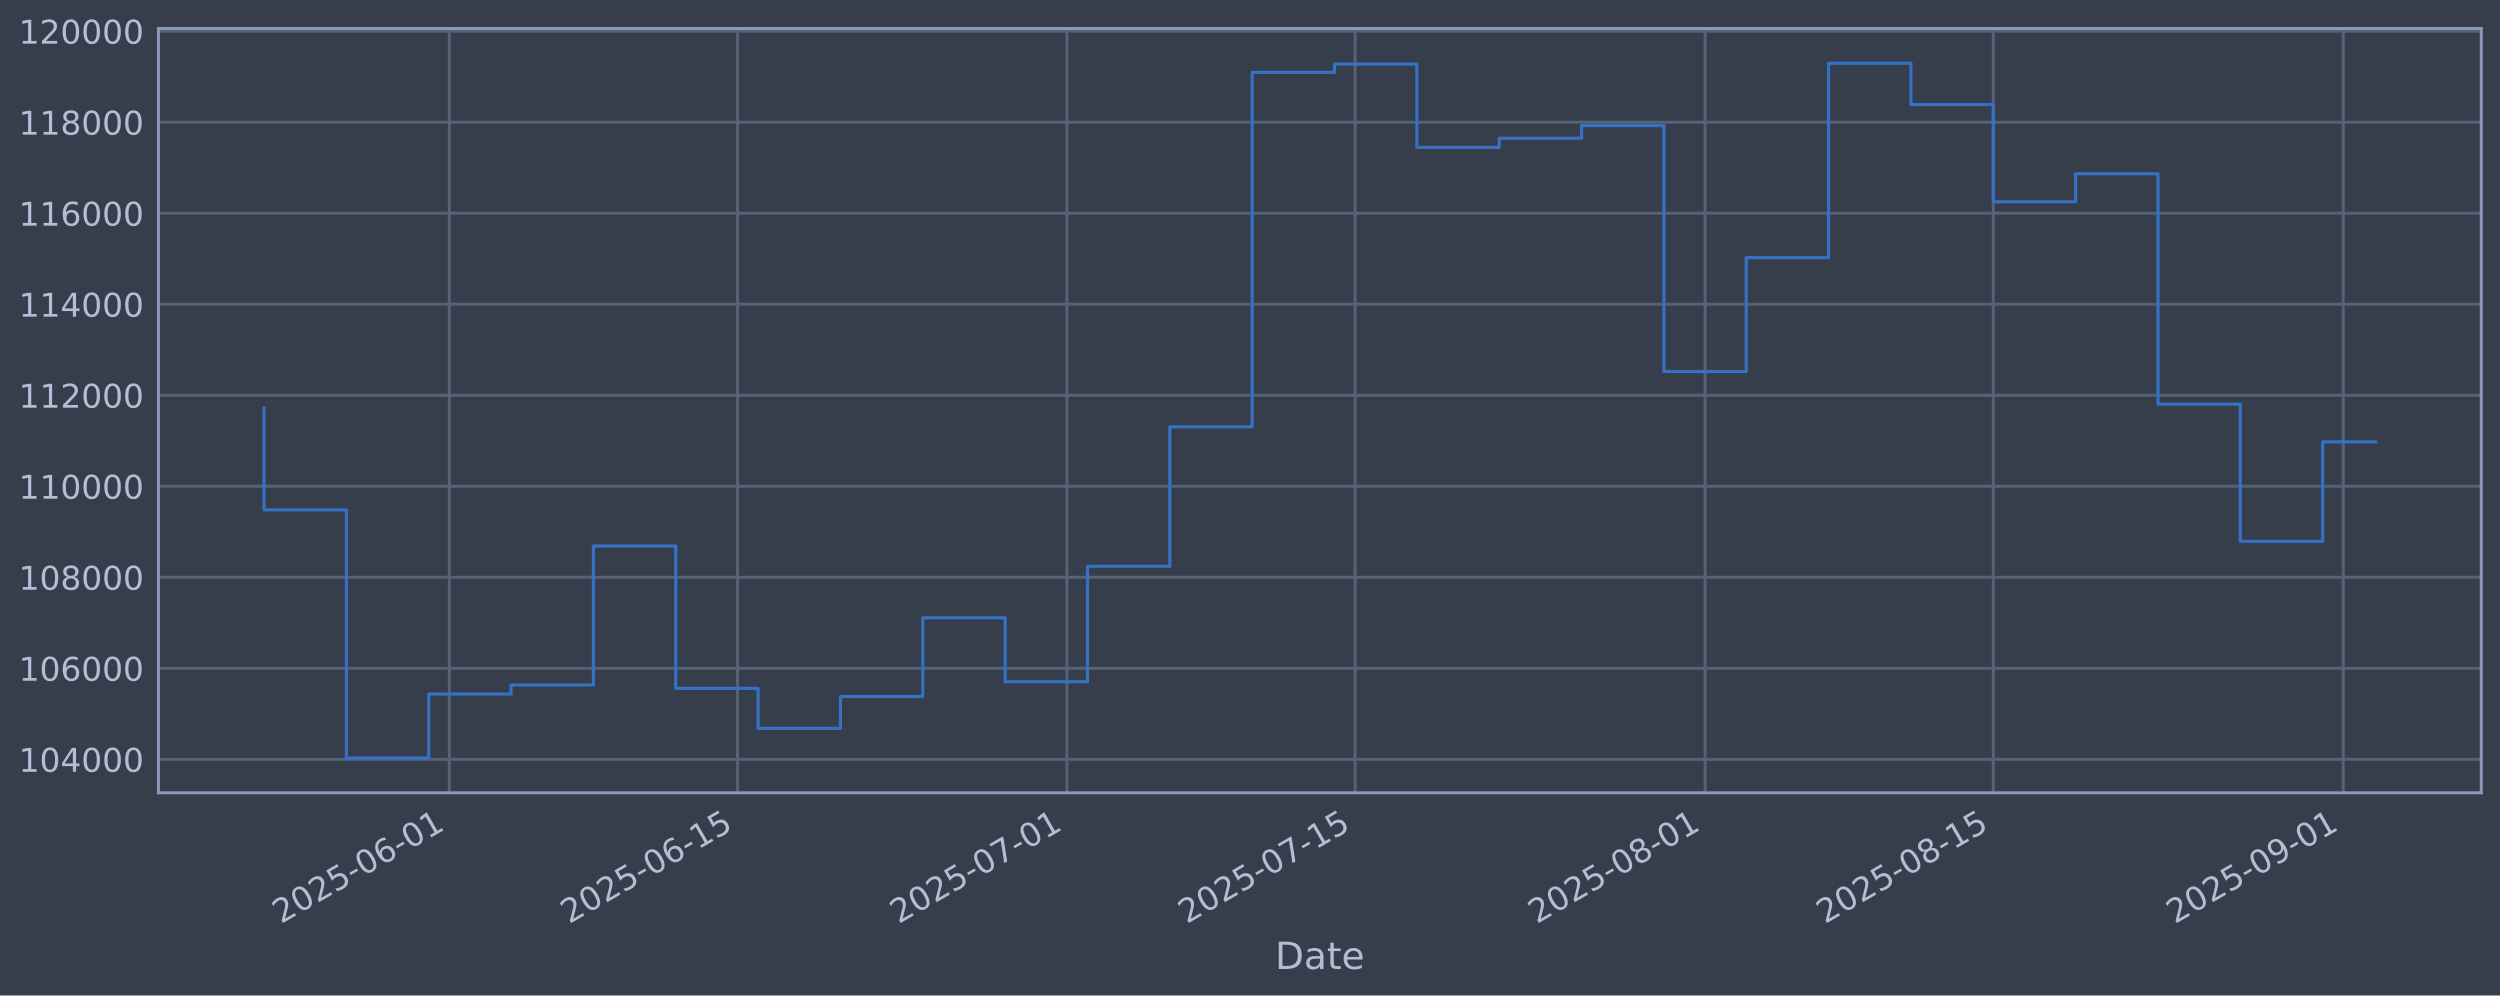
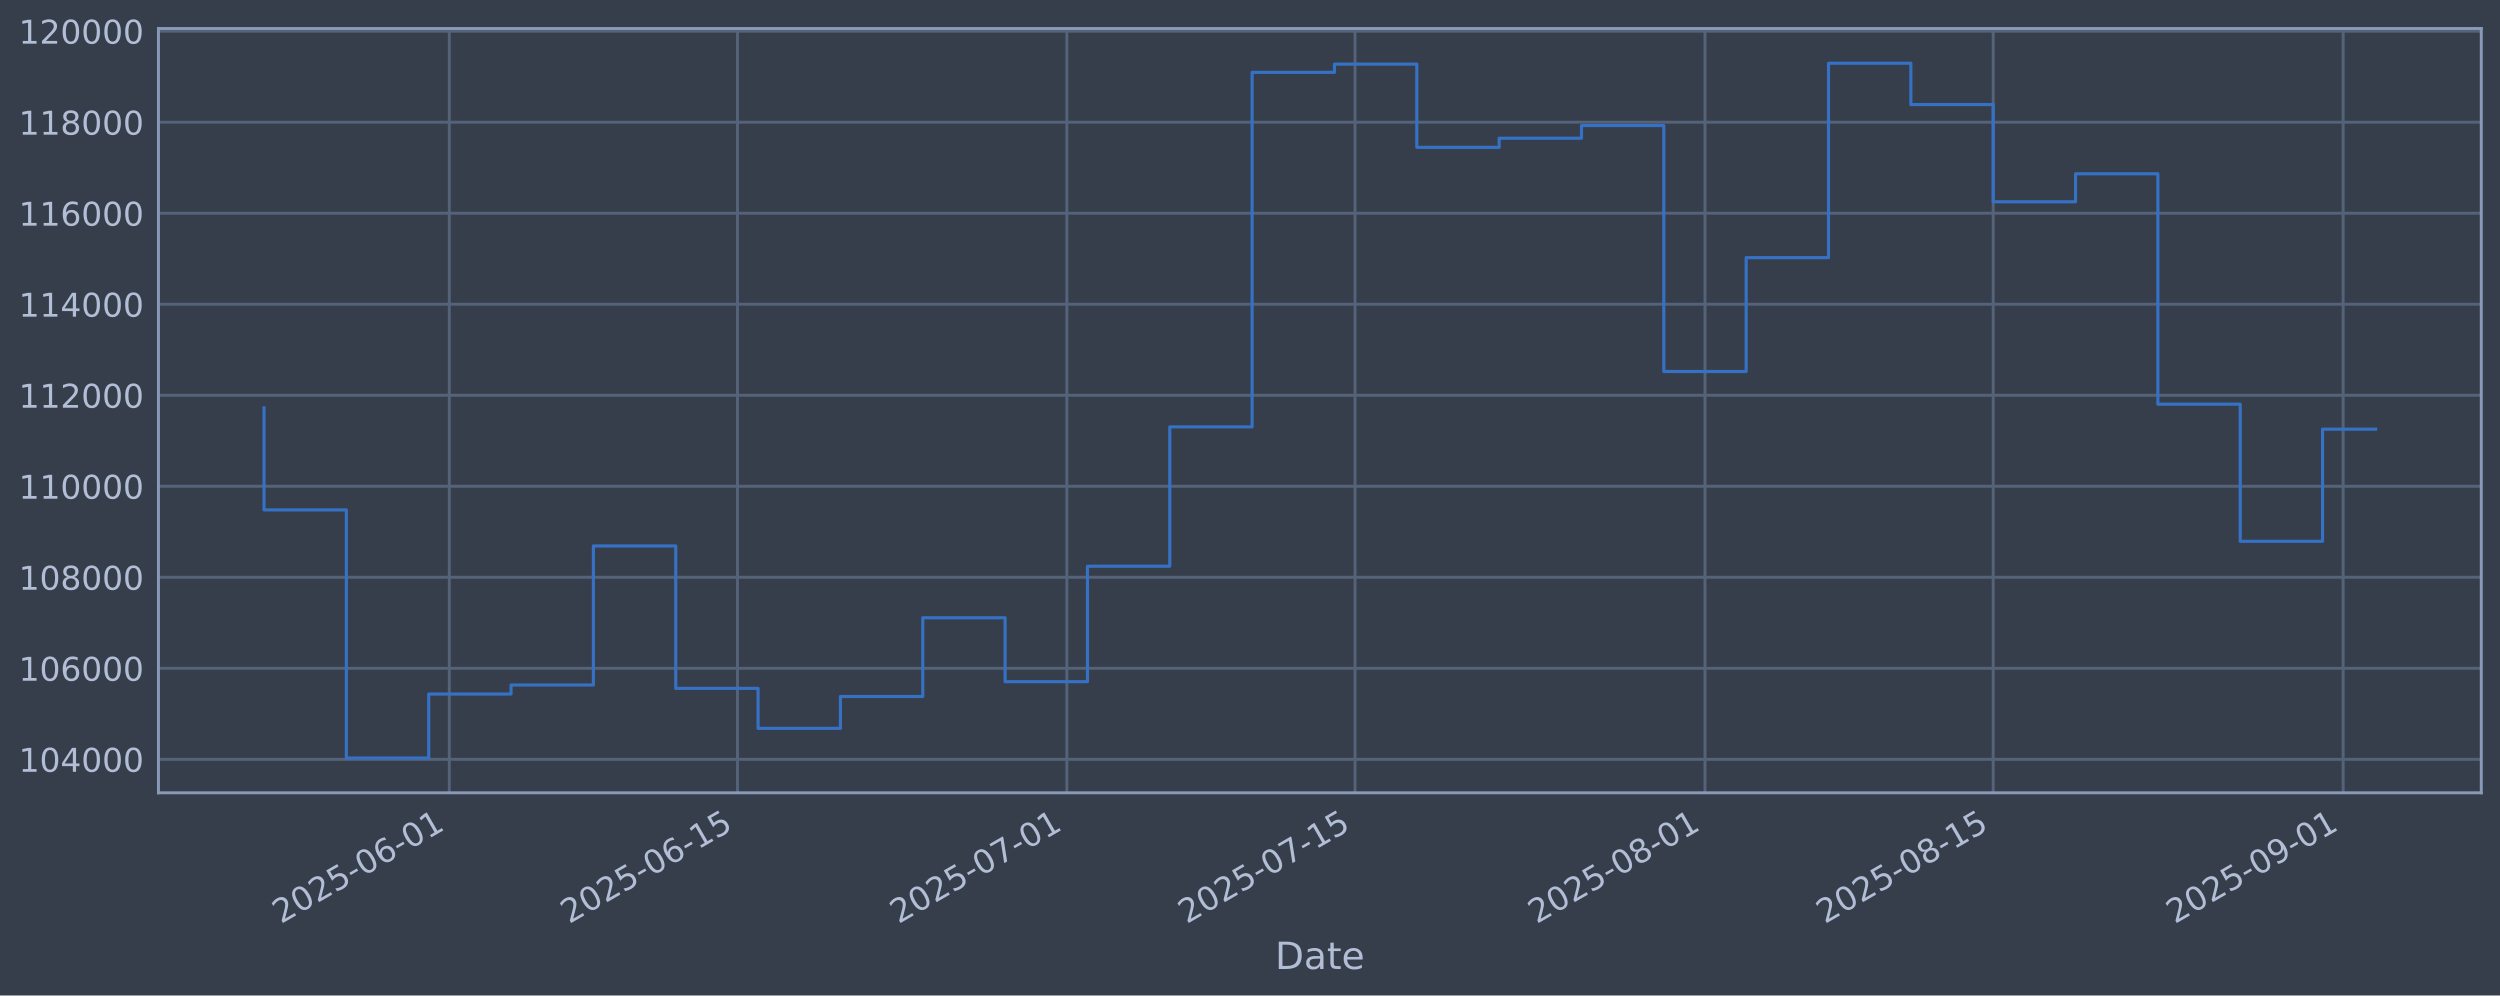
<svg xmlns="http://www.w3.org/2000/svg" xmlns:xlink="http://www.w3.org/1999/xlink" width="960.9pt" height="382.628pt" viewBox="0 0 960.9 382.628" version="1.1">
  <defs>
    <style type="text/css">*{stroke-linejoin: round; stroke-linecap: butt}</style>
  </defs>
  <g id="figure_1">
    <g id="patch_1">
      <path d="M 0 382.628  L 960.9 382.628  L 960.9 0  L 0 0  z " style="fill: #373e4b" />
    </g>
    <g id="axes_1">
      <g id="patch_2">
        <path d="M 60.901 304.718  L 953.701 304.718  L 953.701 10.958  L 60.901 10.958  z " style="fill: #373e4b" />
      </g>
      <g id="matplotlib.axis_1">
        <g id="xtick_1">
          <g id="line2d_1">
-             <path d="M 172.696 304.718  L 172.696 10.958  " clip-path="url(#p56ff126357)" style="fill: none; stroke: #546379; stroke-width: 1.12; stroke-linecap: square" />
+             <path d="M 172.692 304.718  L 172.692 10.958  " clip-path="url(#p8f8b49aaff)" style="fill: none; stroke: #546379; stroke-width: 1.12; stroke-linecap: square" />
          </g>
          <g id="line2d_2" />
          <g id="text_1">
-             <g style="fill: #b1bed6" transform="translate(107.97 355.2226) rotate(-30) scale(0.126 -0.126)">
+             <g style="fill: #b1bed6" transform="translate(107.9663 355.2226) rotate(-30) scale(0.126 -0.126)">
              <defs>
                <path id="DejaVuSans-32" d="M 1228 531  L 3431 531  L 3431 0  L 469 0  L 469 531  Q 828 903 1448 1529  Q 2069 2156 2228 2338  Q 2531 2678 2651 2914  Q 2772 3150 2772 3378  Q 2772 3750 2511 3984  Q 2250 4219 1831 4219  Q 1534 4219 1204 4116  Q 875 4013 500 3803  L 500 4441  Q 881 4594 1212 4672  Q 1544 4750 1819 4750  Q 2544 4750 2975 4387  Q 3406 4025 3406 3419  Q 3406 3131 3298 2873  Q 3191 2616 2906 2266  Q 2828 2175 2409 1742  Q 1991 1309 1228 531  z " transform="scale(0.015625)" />
                <path id="DejaVuSans-30" d="M 2034 4250  Q 1547 4250 1301 3770  Q 1056 3291 1056 2328  Q 1056 1369 1301 889  Q 1547 409 2034 409  Q 2525 409 2770 889  Q 3016 1369 3016 2328  Q 3016 3291 2770 3770  Q 2525 4250 2034 4250  z M 2034 4750  Q 2819 4750 3233 4129  Q 3647 3509 3647 2328  Q 3647 1150 3233 529  Q 2819 -91 2034 -91  Q 1250 -91 836 529  Q 422 1150 422 2328  Q 422 3509 836 4129  Q 1250 4750 2034 4750  z " transform="scale(0.015625)" />
                <path id="DejaVuSans-35" d="M 691 4666  L 3169 4666  L 3169 4134  L 1269 4134  L 1269 2991  Q 1406 3038 1543 3061  Q 1681 3084 1819 3084  Q 2600 3084 3056 2656  Q 3513 2228 3513 1497  Q 3513 744 3044 326  Q 2575 -91 1722 -91  Q 1428 -91 1123 -41  Q 819 9 494 109  L 494 744  Q 775 591 1075 516  Q 1375 441 1709 441  Q 2250 441 2565 725  Q 2881 1009 2881 1497  Q 2881 1984 2565 2268  Q 2250 2553 1709 2553  Q 1456 2553 1204 2497  Q 953 2441 691 2322  L 691 4666  z " transform="scale(0.015625)" />
                <path id="DejaVuSans-2d" d="M 313 2009  L 1997 2009  L 1997 1497  L 313 1497  L 313 2009  z " transform="scale(0.015625)" />
                <path id="DejaVuSans-36" d="M 2113 2584  Q 1688 2584 1439 2293  Q 1191 2003 1191 1497  Q 1191 994 1439 701  Q 1688 409 2113 409  Q 2538 409 2786 701  Q 3034 994 3034 1497  Q 3034 2003 2786 2293  Q 2538 2584 2113 2584  z M 3366 4563  L 3366 3988  Q 3128 4100 2886 4159  Q 2644 4219 2406 4219  Q 1781 4219 1451 3797  Q 1122 3375 1075 2522  Q 1259 2794 1537 2939  Q 1816 3084 2150 3084  Q 2853 3084 3261 2657  Q 3669 2231 3669 1497  Q 3669 778 3244 343  Q 2819 -91 2113 -91  Q 1303 -91 875 529  Q 447 1150 447 2328  Q 447 3434 972 4092  Q 1497 4750 2381 4750  Q 2619 4750 2861 4703  Q 3103 4656 3366 4563  z " transform="scale(0.015625)" />
                <path id="DejaVuSans-31" d="M 794 531  L 1825 531  L 1825 4091  L 703 3866  L 703 4441  L 1819 4666  L 2450 4666  L 2450 531  L 3481 531  L 3481 0  L 794 0  L 794 531  z " transform="scale(0.015625)" />
              </defs>
              <use xlink:href="#DejaVuSans-32" />
              <use xlink:href="#DejaVuSans-30" transform="translate(63.62305 0)" />
              <use xlink:href="#DejaVuSans-32" transform="translate(127.2461 0)" />
              <use xlink:href="#DejaVuSans-35" transform="translate(190.8691 0)" />
              <use xlink:href="#DejaVuSans-2d" transform="translate(254.4922 0)" />
              <use xlink:href="#DejaVuSans-30" transform="translate(290.5762 0)" />
              <use xlink:href="#DejaVuSans-36" transform="translate(354.1992 0)" />
              <use xlink:href="#DejaVuSans-2d" transform="translate(417.8223 0)" />
              <use xlink:href="#DejaVuSans-30" transform="translate(453.9062 0)" />
              <use xlink:href="#DejaVuSans-31" transform="translate(517.5293 0)" />
            </g>
          </g>
        </g>
        <g id="xtick_2">
          <g id="line2d_3">
-             <path d="M 283.472 304.718  L 283.472 10.958  " clip-path="url(#p56ff126357)" style="fill: none; stroke: #546379; stroke-width: 1.12; stroke-linecap: square" />
+             <path d="M 283.462 304.718  L 283.462 10.958  " clip-path="url(#p8f8b49aaff)" style="fill: none; stroke: #546379; stroke-width: 1.12; stroke-linecap: square" />
          </g>
          <g id="line2d_4" />
          <g id="text_2">
-             <g style="fill: #b1bed6" transform="translate(218.7461 355.2226) rotate(-30) scale(0.126 -0.126)">
+             <g style="fill: #b1bed6" transform="translate(218.7367 355.2226) rotate(-30) scale(0.126 -0.126)">
              <use xlink:href="#DejaVuSans-32" />
              <use xlink:href="#DejaVuSans-30" transform="translate(63.62305 0)" />
              <use xlink:href="#DejaVuSans-32" transform="translate(127.2461 0)" />
              <use xlink:href="#DejaVuSans-35" transform="translate(190.8691 0)" />
              <use xlink:href="#DejaVuSans-2d" transform="translate(254.4922 0)" />
              <use xlink:href="#DejaVuSans-30" transform="translate(290.5762 0)" />
              <use xlink:href="#DejaVuSans-36" transform="translate(354.1992 0)" />
              <use xlink:href="#DejaVuSans-2d" transform="translate(417.8223 0)" />
              <use xlink:href="#DejaVuSans-31" transform="translate(453.9062 0)" />
              <use xlink:href="#DejaVuSans-35" transform="translate(517.5293 0)" />
            </g>
          </g>
        </g>
        <g id="xtick_3">
          <g id="line2d_5">
-             <path d="M 410.073 304.718  L 410.073 10.958  " clip-path="url(#p56ff126357)" style="fill: none; stroke: #546379; stroke-width: 1.12; stroke-linecap: square" />
+             <path d="M 410.057 304.718  L 410.057 10.958  " clip-path="url(#p8f8b49aaff)" style="fill: none; stroke: #546379; stroke-width: 1.12; stroke-linecap: square" />
          </g>
          <g id="line2d_6" />
          <g id="text_3">
-             <g style="fill: #b1bed6" transform="translate(345.3474 355.2226) rotate(-30) scale(0.126 -0.126)">
+             <g style="fill: #b1bed6" transform="translate(345.3314 355.2226) rotate(-30) scale(0.126 -0.126)">
              <defs>
                <path id="DejaVuSans-37" d="M 525 4666  L 3525 4666  L 3525 4397  L 1831 0  L 1172 0  L 2766 4134  L 525 4134  L 525 4666  z " transform="scale(0.015625)" />
              </defs>
              <use xlink:href="#DejaVuSans-32" />
              <use xlink:href="#DejaVuSans-30" transform="translate(63.62305 0)" />
              <use xlink:href="#DejaVuSans-32" transform="translate(127.2461 0)" />
              <use xlink:href="#DejaVuSans-35" transform="translate(190.8691 0)" />
              <use xlink:href="#DejaVuSans-2d" transform="translate(254.4922 0)" />
              <use xlink:href="#DejaVuSans-30" transform="translate(290.5762 0)" />
              <use xlink:href="#DejaVuSans-37" transform="translate(354.1992 0)" />
              <use xlink:href="#DejaVuSans-2d" transform="translate(417.8223 0)" />
              <use xlink:href="#DejaVuSans-30" transform="translate(453.9062 0)" />
              <use xlink:href="#DejaVuSans-31" transform="translate(517.5293 0)" />
            </g>
          </g>
        </g>
        <g id="xtick_4">
          <g id="line2d_7">
-             <path d="M 520.849 304.718  L 520.849 10.958  " clip-path="url(#p56ff126357)" style="fill: none; stroke: #546379; stroke-width: 1.12; stroke-linecap: square" />
+             <path d="M 520.827 304.718  L 520.827 10.958  " clip-path="url(#p8f8b49aaff)" style="fill: none; stroke: #546379; stroke-width: 1.12; stroke-linecap: square" />
          </g>
          <g id="line2d_8" />
          <g id="text_4">
-             <g style="fill: #b1bed6" transform="translate(456.1235 355.2226) rotate(-30) scale(0.126 -0.126)">
+             <g style="fill: #b1bed6" transform="translate(456.1018 355.2226) rotate(-30) scale(0.126 -0.126)">
              <use xlink:href="#DejaVuSans-32" />
              <use xlink:href="#DejaVuSans-30" transform="translate(63.62305 0)" />
              <use xlink:href="#DejaVuSans-32" transform="translate(127.2461 0)" />
              <use xlink:href="#DejaVuSans-35" transform="translate(190.8691 0)" />
              <use xlink:href="#DejaVuSans-2d" transform="translate(254.4922 0)" />
              <use xlink:href="#DejaVuSans-30" transform="translate(290.5762 0)" />
              <use xlink:href="#DejaVuSans-37" transform="translate(354.1992 0)" />
              <use xlink:href="#DejaVuSans-2d" transform="translate(417.8223 0)" />
              <use xlink:href="#DejaVuSans-31" transform="translate(453.9062 0)" />
              <use xlink:href="#DejaVuSans-35" transform="translate(517.5293 0)" />
            </g>
          </g>
        </g>
        <g id="xtick_5">
          <g id="line2d_9">
-             <path d="M 655.363 304.718  L 655.363 10.958  " clip-path="url(#p56ff126357)" style="fill: none; stroke: #546379; stroke-width: 1.12; stroke-linecap: square" />
+             <path d="M 655.334 304.718  L 655.334 10.958  " clip-path="url(#p8f8b49aaff)" style="fill: none; stroke: #546379; stroke-width: 1.12; stroke-linecap: square" />
          </g>
          <g id="line2d_10" />
          <g id="text_5">
-             <g style="fill: #b1bed6" transform="translate(590.6374 355.2226) rotate(-30) scale(0.126 -0.126)">
+             <g style="fill: #b1bed6" transform="translate(590.6087 355.2226) rotate(-30) scale(0.126 -0.126)">
              <defs>
                <path id="DejaVuSans-38" d="M 2034 2216  Q 1584 2216 1326 1975  Q 1069 1734 1069 1313  Q 1069 891 1326 650  Q 1584 409 2034 409  Q 2484 409 2743 651  Q 3003 894 3003 1313  Q 3003 1734 2745 1975  Q 2488 2216 2034 2216  z M 1403 2484  Q 997 2584 770 2862  Q 544 3141 544 3541  Q 544 4100 942 4425  Q 1341 4750 2034 4750  Q 2731 4750 3128 4425  Q 3525 4100 3525 3541  Q 3525 3141 3298 2862  Q 3072 2584 2669 2484  Q 3125 2378 3379 2068  Q 3634 1759 3634 1313  Q 3634 634 3220 271  Q 2806 -91 2034 -91  Q 1263 -91 848 271  Q 434 634 434 1313  Q 434 1759 690 2068  Q 947 2378 1403 2484  z M 1172 3481  Q 1172 3119 1398 2916  Q 1625 2713 2034 2713  Q 2441 2713 2670 2916  Q 2900 3119 2900 3481  Q 2900 3844 2670 4047  Q 2441 4250 2034 4250  Q 1625 4250 1398 4047  Q 1172 3844 1172 3481  z " transform="scale(0.015625)" />
              </defs>
              <use xlink:href="#DejaVuSans-32" />
              <use xlink:href="#DejaVuSans-30" transform="translate(63.62305 0)" />
              <use xlink:href="#DejaVuSans-32" transform="translate(127.2461 0)" />
              <use xlink:href="#DejaVuSans-35" transform="translate(190.8691 0)" />
              <use xlink:href="#DejaVuSans-2d" transform="translate(254.4922 0)" />
              <use xlink:href="#DejaVuSans-30" transform="translate(290.5762 0)" />
              <use xlink:href="#DejaVuSans-38" transform="translate(354.1992 0)" />
              <use xlink:href="#DejaVuSans-2d" transform="translate(417.8223 0)" />
              <use xlink:href="#DejaVuSans-30" transform="translate(453.9062 0)" />
              <use xlink:href="#DejaVuSans-31" transform="translate(517.5293 0)" />
            </g>
          </g>
        </g>
        <g id="xtick_6">
          <g id="line2d_11">
-             <path d="M 766.139 304.718  L 766.139 10.958  " clip-path="url(#p56ff126357)" style="fill: none; stroke: #546379; stroke-width: 1.12; stroke-linecap: square" />
+             <path d="M 766.105 304.718  L 766.105 10.958  " clip-path="url(#p8f8b49aaff)" style="fill: none; stroke: #546379; stroke-width: 1.12; stroke-linecap: square" />
          </g>
          <g id="line2d_12" />
          <g id="text_6">
-             <g style="fill: #b1bed6" transform="translate(701.4135 355.2226) rotate(-30) scale(0.126 -0.126)">
+             <g style="fill: #b1bed6" transform="translate(701.3791 355.2226) rotate(-30) scale(0.126 -0.126)">
              <use xlink:href="#DejaVuSans-32" />
              <use xlink:href="#DejaVuSans-30" transform="translate(63.62305 0)" />
              <use xlink:href="#DejaVuSans-32" transform="translate(127.2461 0)" />
              <use xlink:href="#DejaVuSans-35" transform="translate(190.8691 0)" />
              <use xlink:href="#DejaVuSans-2d" transform="translate(254.4922 0)" />
              <use xlink:href="#DejaVuSans-30" transform="translate(290.5762 0)" />
              <use xlink:href="#DejaVuSans-38" transform="translate(354.1992 0)" />
              <use xlink:href="#DejaVuSans-2d" transform="translate(417.8223 0)" />
              <use xlink:href="#DejaVuSans-31" transform="translate(453.9062 0)" />
              <use xlink:href="#DejaVuSans-35" transform="translate(517.5293 0)" />
            </g>
          </g>
        </g>
        <g id="xtick_7">
          <g id="line2d_13">
-             <path d="M 900.653 304.718  L 900.653 10.958  " clip-path="url(#p56ff126357)" style="fill: none; stroke: #546379; stroke-width: 1.12; stroke-linecap: square" />
+             <path d="M 900.611 304.718  L 900.611 10.958  " clip-path="url(#p8f8b49aaff)" style="fill: none; stroke: #546379; stroke-width: 1.12; stroke-linecap: square" />
          </g>
          <g id="line2d_14" />
          <g id="text_7">
-             <g style="fill: #b1bed6" transform="translate(835.9273 355.2226) rotate(-30) scale(0.126 -0.126)">
+             <g style="fill: #b1bed6" transform="translate(835.886 355.2226) rotate(-30) scale(0.126 -0.126)">
              <defs>
                <path id="DejaVuSans-39" d="M 703 97  L 703 672  Q 941 559 1184 500  Q 1428 441 1663 441  Q 2288 441 2617 861  Q 2947 1281 2994 2138  Q 2813 1869 2534 1725  Q 2256 1581 1919 1581  Q 1219 1581 811 2004  Q 403 2428 403 3163  Q 403 3881 828 4315  Q 1253 4750 1959 4750  Q 2769 4750 3195 4129  Q 3622 3509 3622 2328  Q 3622 1225 3098 567  Q 2575 -91 1691 -91  Q 1453 -91 1209 -44  Q 966 3 703 97  z M 1959 2075  Q 2384 2075 2632 2365  Q 2881 2656 2881 3163  Q 2881 3666 2632 3958  Q 2384 4250 1959 4250  Q 1534 4250 1286 3958  Q 1038 3666 1038 3163  Q 1038 2656 1286 2365  Q 1534 2075 1959 2075  z " transform="scale(0.015625)" />
              </defs>
              <use xlink:href="#DejaVuSans-32" />
              <use xlink:href="#DejaVuSans-30" transform="translate(63.62305 0)" />
              <use xlink:href="#DejaVuSans-32" transform="translate(127.2461 0)" />
              <use xlink:href="#DejaVuSans-35" transform="translate(190.8691 0)" />
              <use xlink:href="#DejaVuSans-2d" transform="translate(254.4922 0)" />
              <use xlink:href="#DejaVuSans-30" transform="translate(290.5762 0)" />
              <use xlink:href="#DejaVuSans-39" transform="translate(354.1992 0)" />
              <use xlink:href="#DejaVuSans-2d" transform="translate(417.8223 0)" />
              <use xlink:href="#DejaVuSans-30" transform="translate(453.9062 0)" />
              <use xlink:href="#DejaVuSans-31" transform="translate(517.5293 0)" />
            </g>
          </g>
        </g>
        <g id="text_8">
          <g style="fill: #b1bed6" transform="translate(490.0914 372.4337) scale(0.144 -0.144)">
            <defs>
              <path id="DejaVuSans-44" d="M 1259 4147  L 1259 519  L 2022 519  Q 2988 519 3436 956  Q 3884 1394 3884 2338  Q 3884 3275 3436 3711  Q 2988 4147 2022 4147  L 1259 4147  z M 628 4666  L 1925 4666  Q 3281 4666 3915 4102  Q 4550 3538 4550 2338  Q 4550 1131 3912 565  Q 3275 0 1925 0  L 628 0  L 628 4666  z " transform="scale(0.015625)" />
              <path id="DejaVuSans-61" d="M 2194 1759  Q 1497 1759 1228 1600  Q 959 1441 959 1056  Q 959 750 1161 570  Q 1363 391 1709 391  Q 2188 391 2477 730  Q 2766 1069 2766 1631  L 2766 1759  L 2194 1759  z M 3341 1997  L 3341 0  L 2766 0  L 2766 531  Q 2569 213 2275 61  Q 1981 -91 1556 -91  Q 1019 -91 701 211  Q 384 513 384 1019  Q 384 1609 779 1909  Q 1175 2209 1959 2209  L 2766 2209  L 2766 2266  Q 2766 2663 2505 2880  Q 2244 3097 1772 3097  Q 1472 3097 1187 3025  Q 903 2953 641 2809  L 641 3341  Q 956 3463 1253 3523  Q 1550 3584 1831 3584  Q 2591 3584 2966 3190  Q 3341 2797 3341 1997  z " transform="scale(0.015625)" />
              <path id="DejaVuSans-74" d="M 1172 4494  L 1172 3500  L 2356 3500  L 2356 3053  L 1172 3053  L 1172 1153  Q 1172 725 1289 603  Q 1406 481 1766 481  L 2356 481  L 2356 0  L 1766 0  Q 1100 0 847 248  Q 594 497 594 1153  L 594 3053  L 172 3053  L 172 3500  L 594 3500  L 594 4494  L 1172 4494  z " transform="scale(0.015625)" />
              <path id="DejaVuSans-65" d="M 3597 1894  L 3597 1613  L 953 1613  Q 991 1019 1311 708  Q 1631 397 2203 397  Q 2534 397 2845 478  Q 3156 559 3463 722  L 3463 178  Q 3153 47 2828 -22  Q 2503 -91 2169 -91  Q 1331 -91 842 396  Q 353 884 353 1716  Q 353 2575 817 3079  Q 1281 3584 2069 3584  Q 2775 3584 3186 3129  Q 3597 2675 3597 1894  z M 3022 2063  Q 3016 2534 2758 2815  Q 2500 3097 2075 3097  Q 1594 3097 1305 2825  Q 1016 2553 972 2059  L 3022 2063  z " transform="scale(0.015625)" />
            </defs>
            <use xlink:href="#DejaVuSans-44" />
            <use xlink:href="#DejaVuSans-61" transform="translate(77.00195 0)" />
            <use xlink:href="#DejaVuSans-74" transform="translate(138.2812 0)" />
            <use xlink:href="#DejaVuSans-65" transform="translate(177.4902 0)" />
          </g>
        </g>
      </g>
      <g id="matplotlib.axis_2">
        <g id="ytick_1">
          <g id="line2d_15">
-             <path d="M 60.901 291.85  L 953.701 291.85  " clip-path="url(#p56ff126357)" style="fill: none; stroke: #546379; stroke-width: 1.12; stroke-linecap: square" />
+             <path d="M 60.901 291.85  L 953.701 291.85  " clip-path="url(#p8f8b49aaff)" style="fill: none; stroke: #546379; stroke-width: 1.12; stroke-linecap: square" />
          </g>
          <g id="line2d_16" />
          <g id="text_9">
            <g style="fill: #b1bed6" transform="translate(7.2 296.6367) scale(0.126 -0.126)">
              <defs>
                <path id="DejaVuSans-34" d="M 2419 4116  L 825 1625  L 2419 1625  L 2419 4116  z M 2253 4666  L 3047 4666  L 3047 1625  L 3713 1625  L 3713 1100  L 3047 1100  L 3047 0  L 2419 0  L 2419 1100  L 313 1100  L 313 1709  L 2253 4666  z " transform="scale(0.015625)" />
              </defs>
              <use xlink:href="#DejaVuSans-31" />
              <use xlink:href="#DejaVuSans-30" transform="translate(63.62305 0)" />
              <use xlink:href="#DejaVuSans-34" transform="translate(127.2461 0)" />
              <use xlink:href="#DejaVuSans-30" transform="translate(190.8691 0)" />
              <use xlink:href="#DejaVuSans-30" transform="translate(254.4922 0)" />
              <use xlink:href="#DejaVuSans-30" transform="translate(318.1152 0)" />
            </g>
          </g>
        </g>
        <g id="ytick_2">
          <g id="line2d_17">
-             <path d="M 60.901 256.867  L 953.701 256.867  " clip-path="url(#p56ff126357)" style="fill: none; stroke: #546379; stroke-width: 1.12; stroke-linecap: square" />
+             <path d="M 60.901 256.867  L 953.701 256.867  " clip-path="url(#p8f8b49aaff)" style="fill: none; stroke: #546379; stroke-width: 1.12; stroke-linecap: square" />
          </g>
          <g id="line2d_18" />
          <g id="text_10">
            <g style="fill: #b1bed6" transform="translate(7.2 261.6538) scale(0.126 -0.126)">
              <use xlink:href="#DejaVuSans-31" />
              <use xlink:href="#DejaVuSans-30" transform="translate(63.62305 0)" />
              <use xlink:href="#DejaVuSans-36" transform="translate(127.2461 0)" />
              <use xlink:href="#DejaVuSans-30" transform="translate(190.8691 0)" />
              <use xlink:href="#DejaVuSans-30" transform="translate(254.4922 0)" />
              <use xlink:href="#DejaVuSans-30" transform="translate(318.1152 0)" />
            </g>
          </g>
        </g>
        <g id="ytick_3">
          <g id="line2d_19">
-             <path d="M 60.901 221.884  L 953.701 221.884  " clip-path="url(#p56ff126357)" style="fill: none; stroke: #546379; stroke-width: 1.12; stroke-linecap: square" />
+             <path d="M 60.901 221.884  L 953.701 221.884  " clip-path="url(#p8f8b49aaff)" style="fill: none; stroke: #546379; stroke-width: 1.12; stroke-linecap: square" />
          </g>
          <g id="line2d_20" />
          <g id="text_11">
            <g style="fill: #b1bed6" transform="translate(7.2 226.671) scale(0.126 -0.126)">
              <use xlink:href="#DejaVuSans-31" />
              <use xlink:href="#DejaVuSans-30" transform="translate(63.62305 0)" />
              <use xlink:href="#DejaVuSans-38" transform="translate(127.2461 0)" />
              <use xlink:href="#DejaVuSans-30" transform="translate(190.8691 0)" />
              <use xlink:href="#DejaVuSans-30" transform="translate(254.4922 0)" />
              <use xlink:href="#DejaVuSans-30" transform="translate(318.1152 0)" />
            </g>
          </g>
        </g>
        <g id="ytick_4">
          <g id="line2d_21">
-             <path d="M 60.901 186.901  L 953.701 186.901  " clip-path="url(#p56ff126357)" style="fill: none; stroke: #546379; stroke-width: 1.12; stroke-linecap: square" />
+             <path d="M 60.901 186.901  L 953.701 186.901  " clip-path="url(#p8f8b49aaff)" style="fill: none; stroke: #546379; stroke-width: 1.12; stroke-linecap: square" />
          </g>
          <g id="line2d_22" />
          <g id="text_12">
            <g style="fill: #b1bed6" transform="translate(7.2 191.6882) scale(0.126 -0.126)">
              <use xlink:href="#DejaVuSans-31" />
              <use xlink:href="#DejaVuSans-31" transform="translate(63.62305 0)" />
              <use xlink:href="#DejaVuSans-30" transform="translate(127.2461 0)" />
              <use xlink:href="#DejaVuSans-30" transform="translate(190.8691 0)" />
              <use xlink:href="#DejaVuSans-30" transform="translate(254.4922 0)" />
              <use xlink:href="#DejaVuSans-30" transform="translate(318.1152 0)" />
            </g>
          </g>
        </g>
        <g id="ytick_5">
          <g id="line2d_23">
-             <path d="M 60.901 151.918  L 953.701 151.918  " clip-path="url(#p56ff126357)" style="fill: none; stroke: #546379; stroke-width: 1.12; stroke-linecap: square" />
+             <path d="M 60.901 151.918  L 953.701 151.918  " clip-path="url(#p8f8b49aaff)" style="fill: none; stroke: #546379; stroke-width: 1.12; stroke-linecap: square" />
          </g>
          <g id="line2d_24" />
          <g id="text_13">
            <g style="fill: #b1bed6" transform="translate(7.2 156.7053) scale(0.126 -0.126)">
              <use xlink:href="#DejaVuSans-31" />
              <use xlink:href="#DejaVuSans-31" transform="translate(63.62305 0)" />
              <use xlink:href="#DejaVuSans-32" transform="translate(127.2461 0)" />
              <use xlink:href="#DejaVuSans-30" transform="translate(190.8691 0)" />
              <use xlink:href="#DejaVuSans-30" transform="translate(254.4922 0)" />
              <use xlink:href="#DejaVuSans-30" transform="translate(318.1152 0)" />
            </g>
          </g>
        </g>
        <g id="ytick_6">
          <g id="line2d_25">
-             <path d="M 60.901 116.936  L 953.701 116.936  " clip-path="url(#p56ff126357)" style="fill: none; stroke: #546379; stroke-width: 1.12; stroke-linecap: square" />
+             <path d="M 60.901 116.936  L 953.701 116.936  " clip-path="url(#p8f8b49aaff)" style="fill: none; stroke: #546379; stroke-width: 1.12; stroke-linecap: square" />
          </g>
          <g id="line2d_26" />
          <g id="text_14">
            <g style="fill: #b1bed6" transform="translate(7.2 121.7225) scale(0.126 -0.126)">
              <use xlink:href="#DejaVuSans-31" />
              <use xlink:href="#DejaVuSans-31" transform="translate(63.62305 0)" />
              <use xlink:href="#DejaVuSans-34" transform="translate(127.2461 0)" />
              <use xlink:href="#DejaVuSans-30" transform="translate(190.8691 0)" />
              <use xlink:href="#DejaVuSans-30" transform="translate(254.4922 0)" />
              <use xlink:href="#DejaVuSans-30" transform="translate(318.1152 0)" />
            </g>
          </g>
        </g>
        <g id="ytick_7">
          <g id="line2d_27">
-             <path d="M 60.901 81.953  L 953.701 81.953  " clip-path="url(#p56ff126357)" style="fill: none; stroke: #546379; stroke-width: 1.12; stroke-linecap: square" />
+             <path d="M 60.901 81.953  L 953.701 81.953  " clip-path="url(#p8f8b49aaff)" style="fill: none; stroke: #546379; stroke-width: 1.12; stroke-linecap: square" />
          </g>
          <g id="line2d_28" />
          <g id="text_15">
            <g style="fill: #b1bed6" transform="translate(7.2 86.73969) scale(0.126 -0.126)">
              <use xlink:href="#DejaVuSans-31" />
              <use xlink:href="#DejaVuSans-31" transform="translate(63.62305 0)" />
              <use xlink:href="#DejaVuSans-36" transform="translate(127.2461 0)" />
              <use xlink:href="#DejaVuSans-30" transform="translate(190.8691 0)" />
              <use xlink:href="#DejaVuSans-30" transform="translate(254.4922 0)" />
              <use xlink:href="#DejaVuSans-30" transform="translate(318.1152 0)" />
            </g>
          </g>
        </g>
        <g id="ytick_8">
          <g id="line2d_29">
-             <path d="M 60.901 46.97  L 953.701 46.97  " clip-path="url(#p56ff126357)" style="fill: none; stroke: #546379; stroke-width: 1.12; stroke-linecap: square" />
+             <path d="M 60.901 46.97  L 953.701 46.97  " clip-path="url(#p8f8b49aaff)" style="fill: none; stroke: #546379; stroke-width: 1.12; stroke-linecap: square" />
          </g>
          <g id="line2d_30" />
          <g id="text_16">
            <g style="fill: #b1bed6" transform="translate(7.2 51.75686) scale(0.126 -0.126)">
              <use xlink:href="#DejaVuSans-31" />
              <use xlink:href="#DejaVuSans-31" transform="translate(63.62305 0)" />
              <use xlink:href="#DejaVuSans-38" transform="translate(127.2461 0)" />
              <use xlink:href="#DejaVuSans-30" transform="translate(190.8691 0)" />
              <use xlink:href="#DejaVuSans-30" transform="translate(254.4922 0)" />
              <use xlink:href="#DejaVuSans-30" transform="translate(318.1152 0)" />
            </g>
          </g>
        </g>
        <g id="ytick_9">
          <g id="line2d_31">
-             <path d="M 60.901 11.987  L 953.701 11.987  " clip-path="url(#p56ff126357)" style="fill: none; stroke: #546379; stroke-width: 1.12; stroke-linecap: square" />
+             <path d="M 60.901 11.987  L 953.701 11.987  " clip-path="url(#p8f8b49aaff)" style="fill: none; stroke: #546379; stroke-width: 1.12; stroke-linecap: square" />
          </g>
          <g id="line2d_32" />
          <g id="text_17">
            <g style="fill: #b1bed6" transform="translate(7.2 16.77403) scale(0.126 -0.126)">
              <use xlink:href="#DejaVuSans-31" />
              <use xlink:href="#DejaVuSans-32" transform="translate(63.62305 0)" />
              <use xlink:href="#DejaVuSans-30" transform="translate(127.2461 0)" />
              <use xlink:href="#DejaVuSans-30" transform="translate(190.8691 0)" />
              <use xlink:href="#DejaVuSans-30" transform="translate(254.4922 0)" />
              <use xlink:href="#DejaVuSans-30" transform="translate(318.1152 0)" />
            </g>
          </g>
        </g>
      </g>
      <g id="line2d_33">
-         <path d="M 101.482 156.778  L 101.482 195.974  L 133.133 195.974  L 133.133 291.366  L 164.783 291.366  L 164.783 266.759  L 196.433 266.759  L 196.433 263.286  L 228.084 263.286  L 228.084 209.841  L 259.734 209.841  L 259.734 264.586  L 291.384 264.586  L 291.384 279.95  L 323.035 279.95  L 323.035 267.706  L 354.685 267.706  L 354.685 237.446  L 386.335 237.446  L 386.335 262.012  L 417.985 262.012  L 417.985 217.631  L 449.636 217.631  L 449.636 164.07  L 481.286 164.07  L 481.286 27.81  L 512.936 27.81  L 512.936 24.636  L 544.587 24.636  L 544.587 56.646  L 576.237 56.646  L 576.237 53.121  L 607.887 53.121  L 607.887 48.272  L 639.538 48.272  L 639.538 142.793  L 671.188 142.793  L 671.188 99.016  L 702.838 99.016  L 702.838 24.311  L 734.489 24.311  L 734.489 40.185  L 766.139 40.185  L 766.139 77.56  L 797.789 77.56  L 797.789 66.788  L 829.44 66.788  L 829.44 155.356  L 861.09 155.356  L 861.09 208.052  L 892.74 208.052  L 892.74 169.859  L 913.119 169.859  " clip-path="url(#p56ff126357)" style="fill: none; stroke: #3572c6; stroke-width: 1.2; stroke-linecap: square" />
+         <path d="M 101.482 156.778  L 101.482 195.974  L 133.131 195.974  L 133.131 291.366  L 164.78 291.366  L 164.78 266.759  L 196.428 266.759  L 196.428 263.286  L 228.077 263.286  L 228.077 209.841  L 259.726 209.841  L 259.726 264.586  L 291.374 264.586  L 291.374 279.95  L 323.023 279.95  L 323.023 267.706  L 354.672 267.706  L 354.672 237.446  L 386.32 237.446  L 386.32 262.012  L 417.969 262.012  L 417.969 217.631  L 449.618 217.631  L 449.618 164.07  L 481.266 164.07  L 481.266 27.81  L 512.915 27.81  L 512.915 24.636  L 544.564 24.636  L 544.564 56.646  L 576.213 56.646  L 576.213 53.121  L 607.861 53.121  L 607.861 48.272  L 639.51 48.272  L 639.51 142.793  L 671.159 142.793  L 671.159 99.016  L 702.807 99.016  L 702.807 24.311  L 734.456 24.311  L 734.456 40.185  L 766.105 40.185  L 766.105 77.56  L 797.753 77.56  L 797.753 66.788  L 829.402 66.788  L 829.402 155.356  L 861.051 155.356  L 861.051 208.052  L 892.699 208.052  L 892.699 164.948  L 913.119 164.948  " clip-path="url(#p8f8b49aaff)" style="fill: none; stroke: #3572c6; stroke-width: 1.2; stroke-linecap: square" />
      </g>
      <g id="patch_3">
        <path d="M 60.901 304.718  L 60.901 10.958  " style="fill: none; stroke: #899ab8; stroke-width: 1.12; stroke-linejoin: miter; stroke-linecap: square" />
      </g>
      <g id="patch_4">
        <path d="M 953.701 304.718  L 953.701 10.958  " style="fill: none; stroke: #899ab8; stroke-width: 1.12; stroke-linejoin: miter; stroke-linecap: square" />
      </g>
      <g id="patch_5">
        <path d="M 60.901 304.718  L 953.701 304.718  " style="fill: none; stroke: #899ab8; stroke-width: 1.12; stroke-linejoin: miter; stroke-linecap: square" />
      </g>
      <g id="patch_6">
        <path d="M 60.901 10.958  L 953.701 10.958  " style="fill: none; stroke: #899ab8; stroke-width: 1.12; stroke-linejoin: miter; stroke-linecap: square" />
      </g>
    </g>
  </g>
  <defs>
-     <clipPath id="p56ff126357">
+     <clipPath id="p8f8b49aaff">
      <rect x="60.901" y="10.958" width="892.8" height="293.76" />
    </clipPath>
  </defs>
</svg>
